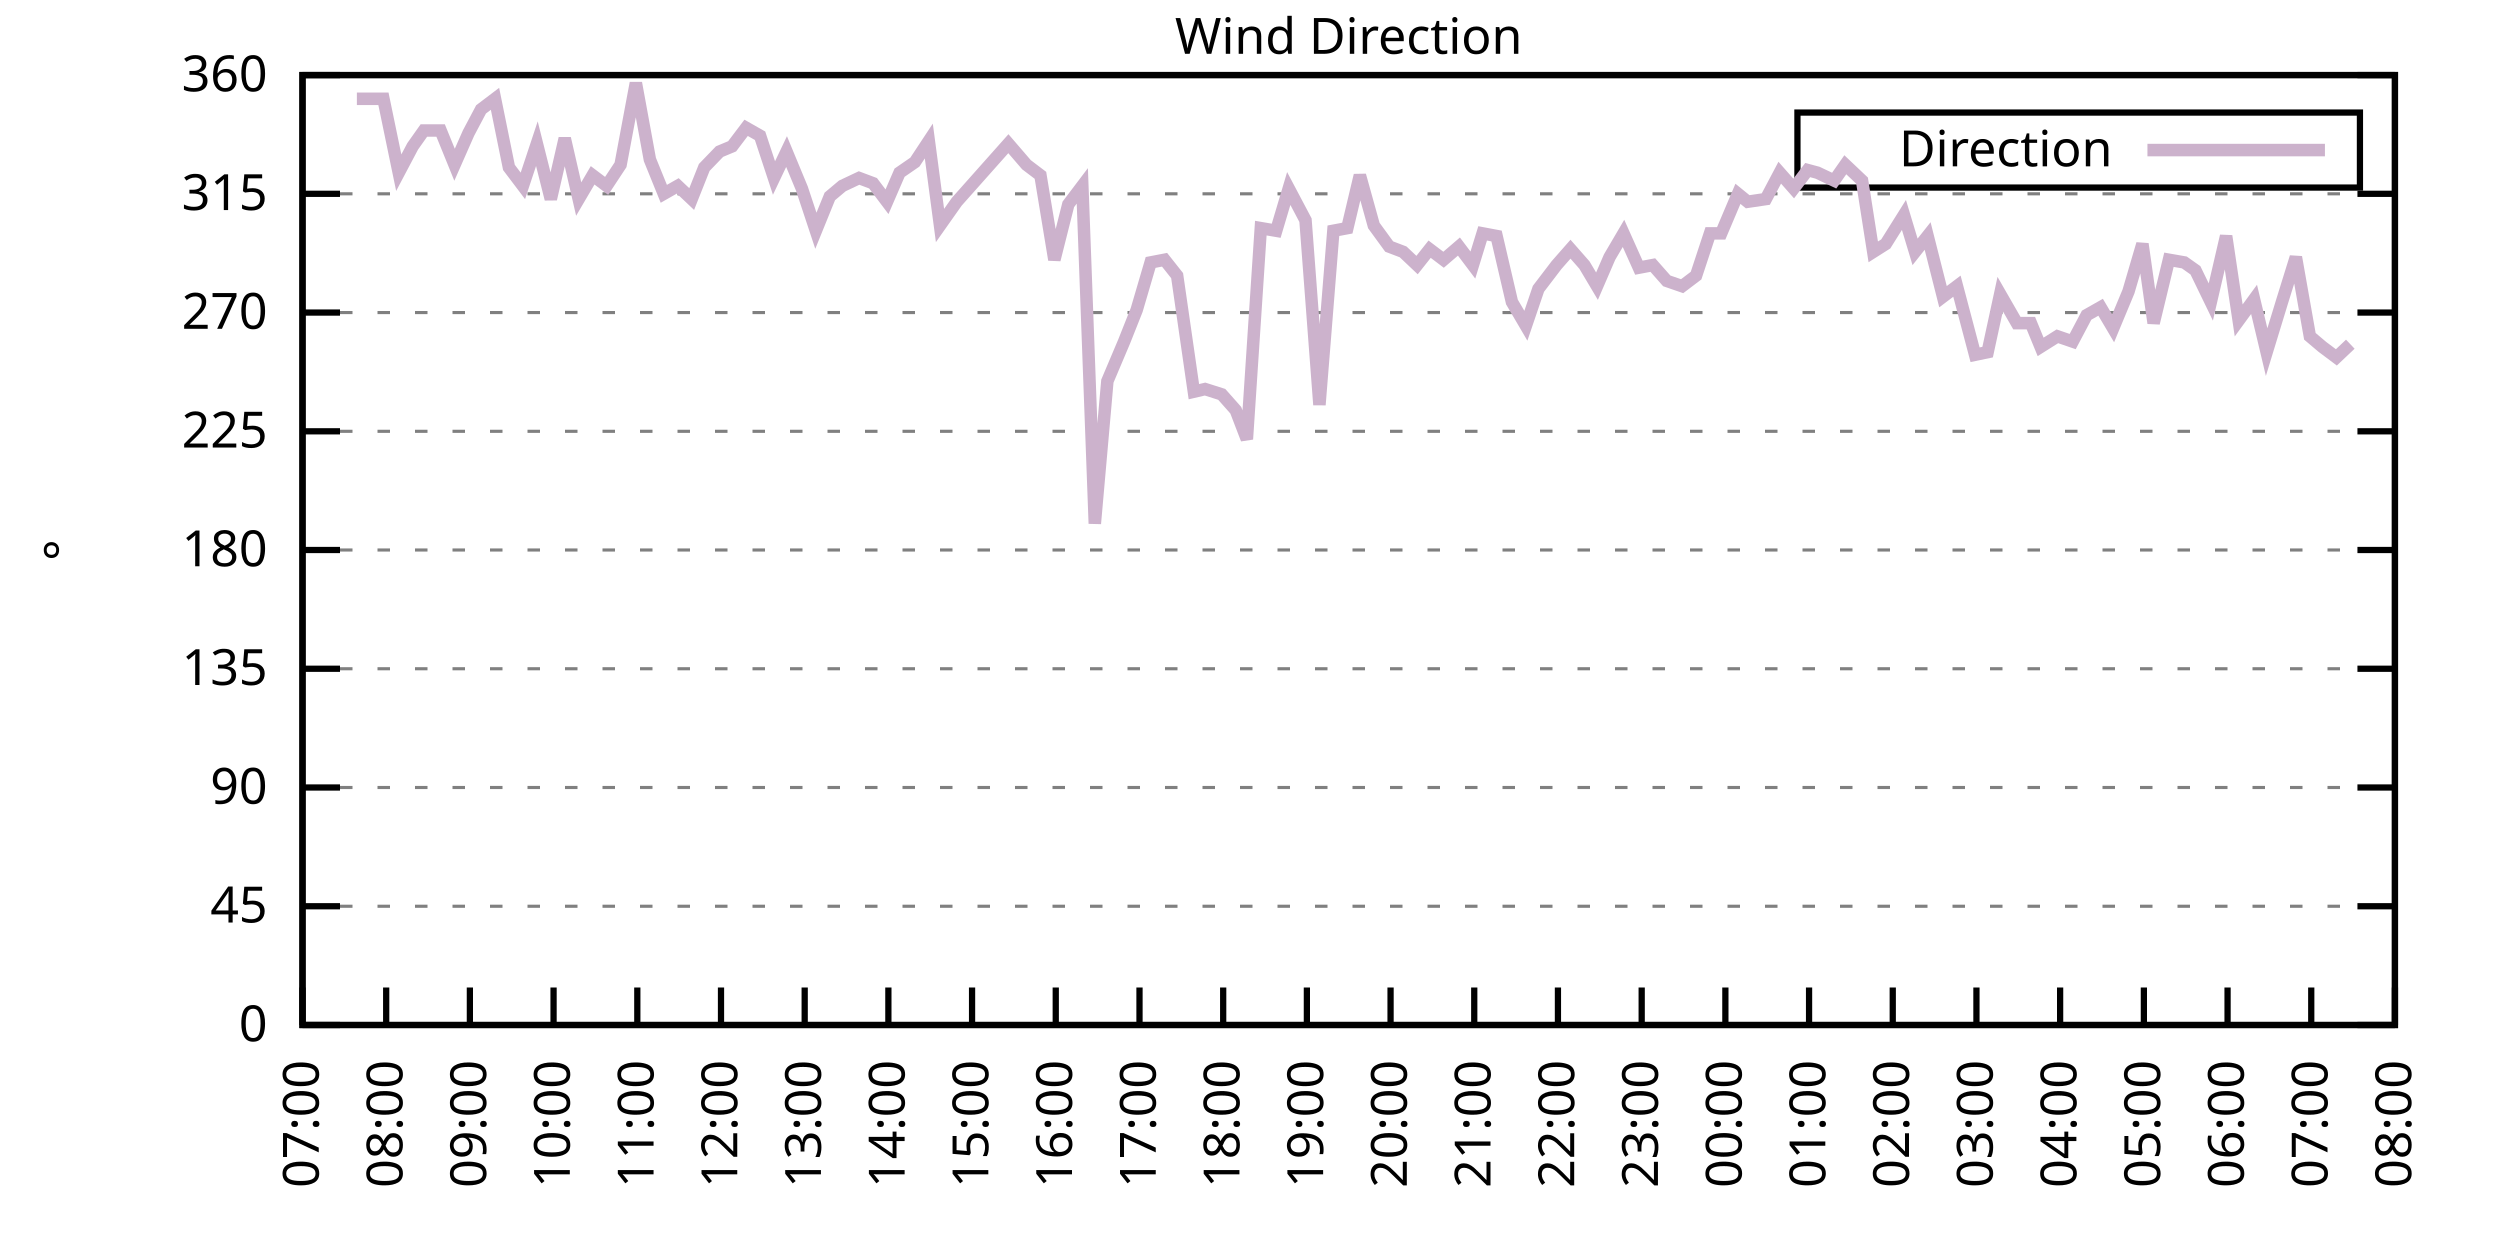
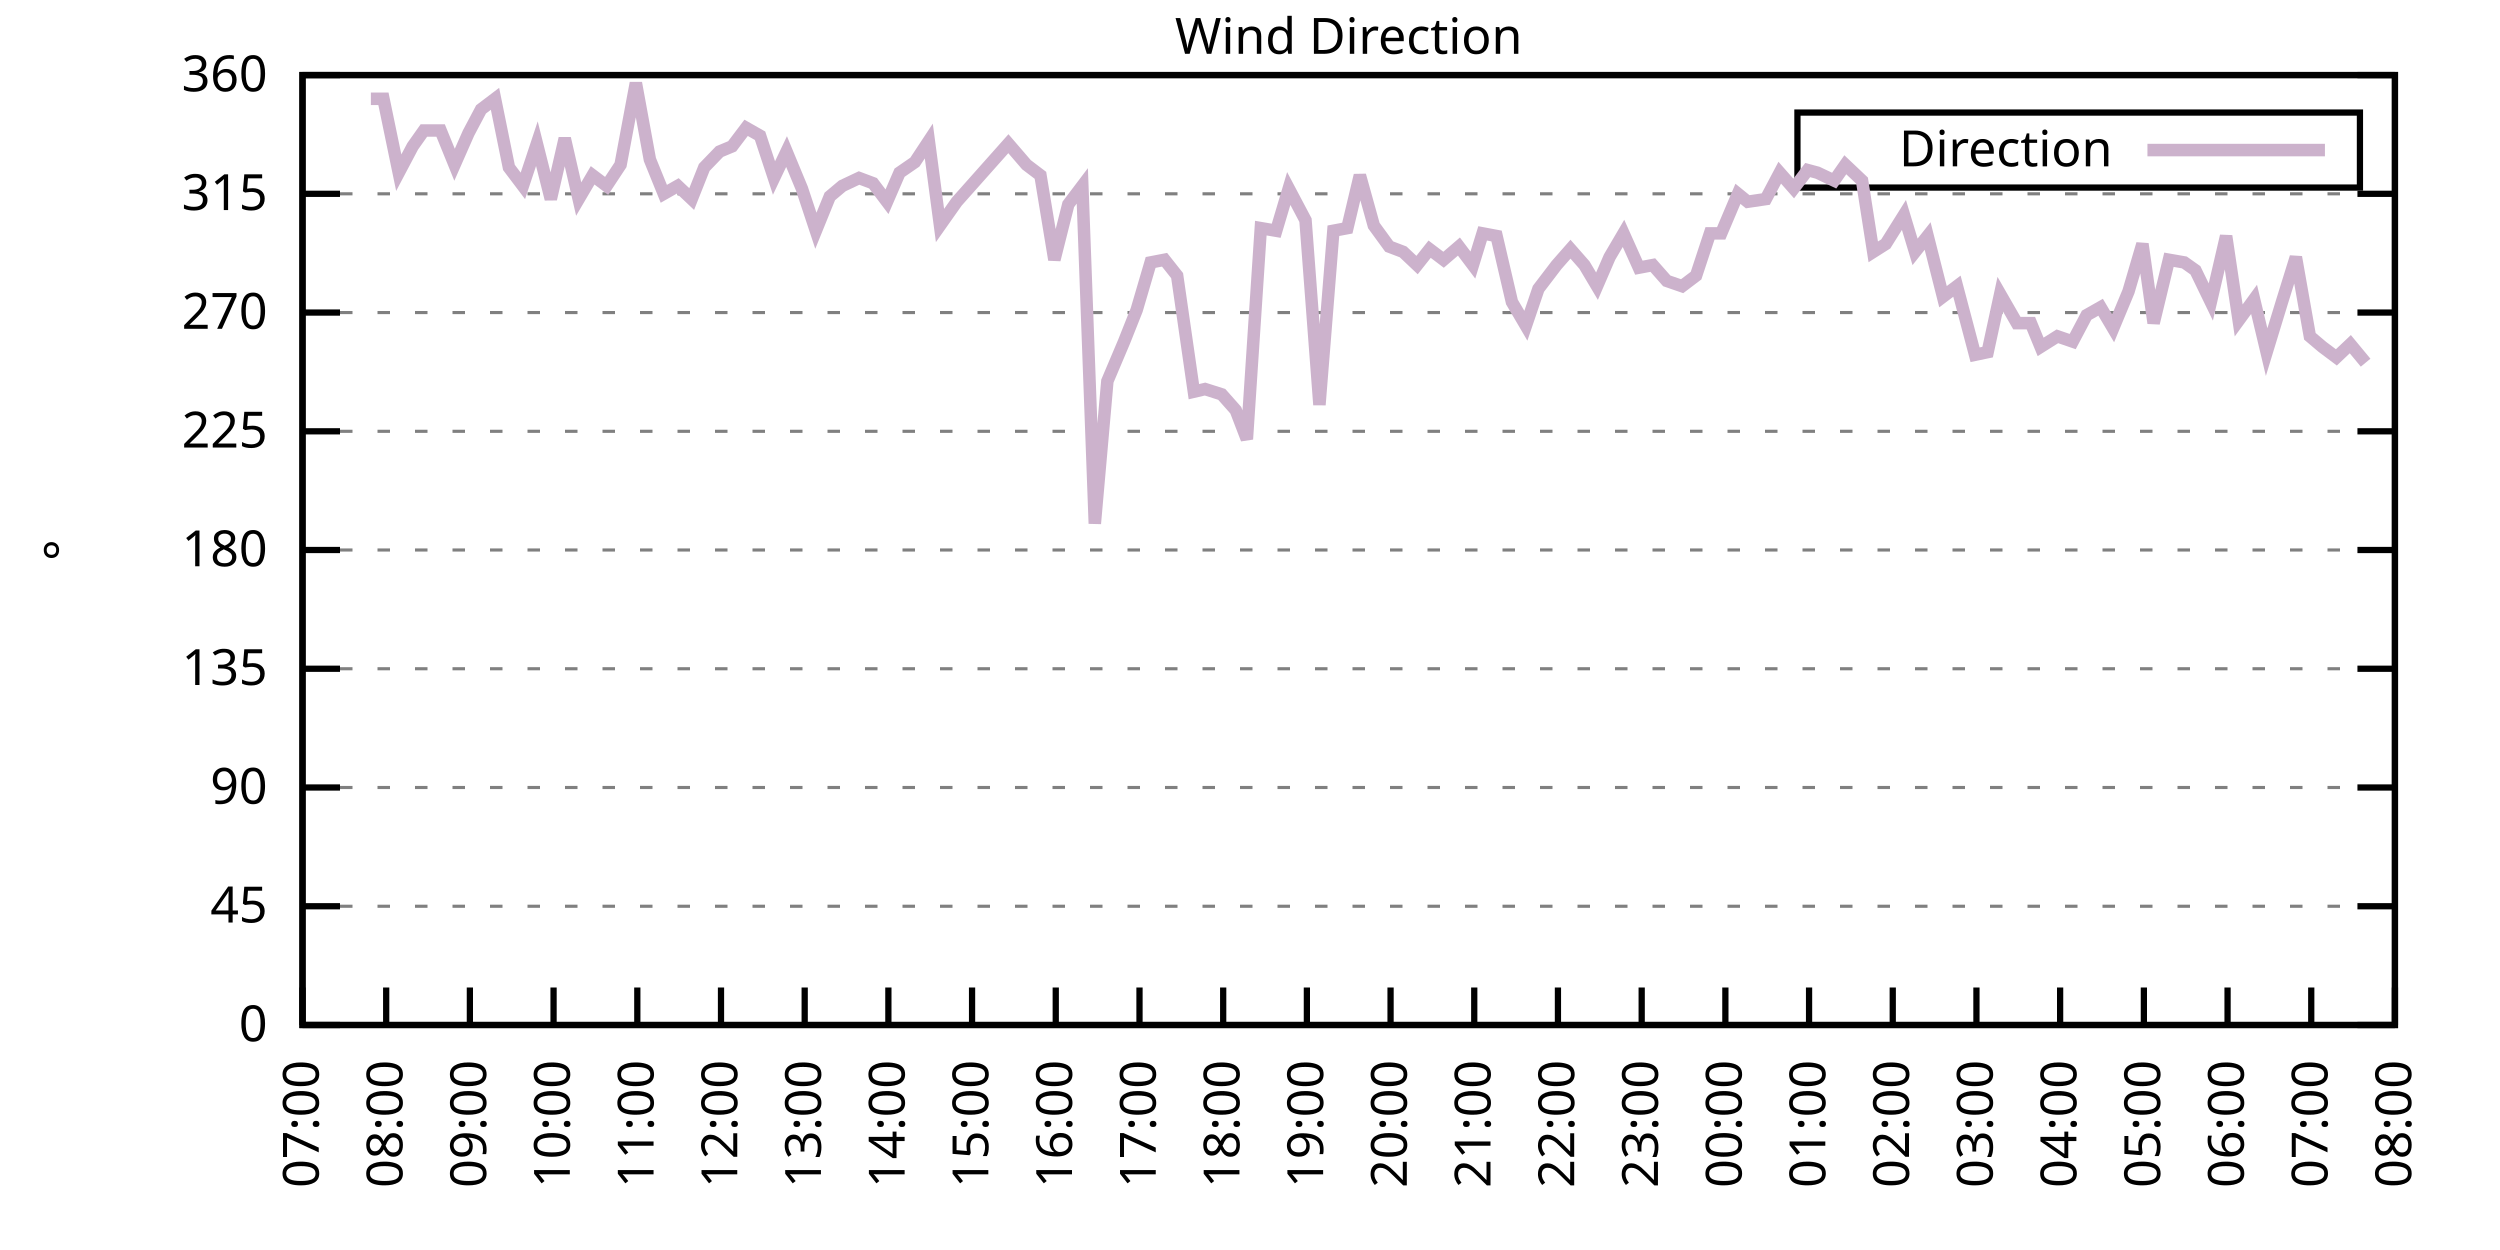
<svg xmlns="http://www.w3.org/2000/svg" xmlns:xlink="http://www.w3.org/1999/xlink" width="400" height="200" viewBox="0 0 400 200">
  <g id="gnuplot_canvas">
    <rect x="0" y="0" width="400" height="200" fill="none" />
    <defs>
      <circle id="gpDot" r="0.5" stroke-width="0.5" stroke="currentColor" />
      <path id="gpPt0" stroke-width="0.333" stroke="currentColor" d="M-1,0 h2 M0,-1 v2" />
      <path id="gpPt1" stroke-width="0.333" stroke="currentColor" d="M-1,-1 L1,1 M1,-1 L-1,1" />
      <path id="gpPt2" stroke-width="0.333" stroke="currentColor" d="M-1,0 L1,0 M0,-1 L0,1 M-1,-1 L1,1 M-1,1 L1,-1" />
      <rect id="gpPt3" stroke-width="0.333" stroke="currentColor" x="-1" y="-1" width="2" height="2" />
      <rect id="gpPt4" stroke-width="0.333" stroke="currentColor" fill="currentColor" x="-1" y="-1" width="2" height="2" />
      <circle id="gpPt5" stroke-width="0.333" stroke="currentColor" cx="0" cy="0" r="1" />
      <use xlink:href="#gpPt5" id="gpPt6" fill="currentColor" stroke="none" />
      <path id="gpPt7" stroke-width="0.333" stroke="currentColor" d="M0,-1.33 L-1.33,0.67 L1.33,0.67 z" />
      <use xlink:href="#gpPt7" id="gpPt8" fill="currentColor" stroke="none" />
      <use xlink:href="#gpPt7" id="gpPt9" stroke="currentColor" transform="rotate(180)" />
      <use xlink:href="#gpPt9" id="gpPt10" fill="currentColor" stroke="none" />
      <use xlink:href="#gpPt3" id="gpPt11" stroke="currentColor" transform="rotate(45)" />
      <use xlink:href="#gpPt11" id="gpPt12" fill="currentColor" stroke="none" />
      <path id="gpPt13" stroke-width="0.333" stroke="currentColor" d="M0,1.330 L1.265,0.411 L0.782,-1.067 L-0.782,-1.076 L-1.265,0.411 z" />
      <use xlink:href="#gpPt13" id="gpPt14" fill="currentColor" stroke="none" />
      <filter id="textbox" filterUnits="objectBoundingBox" x="0" y="0" height="1" width="1">
        <feFlood flood-color="white" flood-opacity="1" result="bgnd" />
        <feComposite in="SourceGraphic" in2="bgnd" operator="atop" />
      </filter>
      <filter id="greybox" filterUnits="objectBoundingBox" x="0" y="0" height="1" width="1">
        <feFlood flood-color="lightgrey" flood-opacity="1" result="grey" />
        <feComposite in="SourceGraphic" in2="grey" operator="atop" />
      </filter>
    </defs>
    <g fill="none" color="white" stroke="currentColor" stroke-width="1.00" stroke-linecap="butt" stroke-linejoin="miter">
</g>
    <g fill="none" color="black" stroke="currentColor" stroke-width="1.00" stroke-linecap="butt" stroke-linejoin="miter">
      <g stroke="none" shape-rendering="crispEdges">
        <polygon fill="rgb(255, 255, 255)" points="48.40,164.00 383.18,164.00 383.18,12.02 48.40,12.02 " />
      </g>
    </g>
    <g fill="none" color="black" stroke="currentColor" stroke-width="1.00" stroke-linecap="butt" stroke-linejoin="miter">
</g>
    <g fill="none" color="black" stroke="black" stroke-width="0.50" stroke-linecap="butt" stroke-linejoin="miter">
</g>
    <g fill="none" color="gray" stroke="currentColor" stroke-width="0.50" stroke-linecap="butt" stroke-linejoin="miter">
      <path stroke="gray" stroke-dasharray="2,4" class="gridline" d="M48.40,164.00 L383.19,164.00  " />
    </g>
    <g fill="none" color="gray" stroke="gray" stroke-width="1.00" stroke-linecap="butt" stroke-linejoin="miter">
</g>
    <g fill="none" color="black" stroke="currentColor" stroke-width="1.00" stroke-linecap="butt" stroke-linejoin="miter">
      <path stroke="black" d="M48.40,164.00 L54.40,164.00 M383.19,164.00 L377.19,164.00  " />
      <g transform="translate(42.80,166.60)" stroke="none" fill="black" font-family="Sans" font-size="8.00" text-anchor="end">
        <text>
          <tspan font-family="Sans"> 0</tspan>
        </text>
      </g>
    </g>
    <g fill="none" color="black" stroke="currentColor" stroke-width="1.00" stroke-linecap="butt" stroke-linejoin="miter">
</g>
    <g fill="none" color="black" stroke="black" stroke-width="0.50" stroke-linecap="butt" stroke-linejoin="miter">
</g>
    <g fill="none" color="gray" stroke="currentColor" stroke-width="0.50" stroke-linecap="butt" stroke-linejoin="miter">
      <path stroke="gray" stroke-dasharray="2,4" class="gridline" d="M48.40,145.00 L383.19,145.00  " />
    </g>
    <g fill="none" color="gray" stroke="gray" stroke-width="1.00" stroke-linecap="butt" stroke-linejoin="miter">
</g>
    <g fill="none" color="black" stroke="currentColor" stroke-width="1.00" stroke-linecap="butt" stroke-linejoin="miter">
      <path stroke="black" d="M48.40,145.00 L54.40,145.00 M383.19,145.00 L377.19,145.00  " />
      <g transform="translate(42.80,147.60)" stroke="none" fill="black" font-family="Sans" font-size="8.00" text-anchor="end">
        <text>
          <tspan font-family="Sans"> 45</tspan>
        </text>
      </g>
    </g>
    <g fill="none" color="black" stroke="currentColor" stroke-width="1.00" stroke-linecap="butt" stroke-linejoin="miter">
</g>
    <g fill="none" color="black" stroke="black" stroke-width="0.50" stroke-linecap="butt" stroke-linejoin="miter">
</g>
    <g fill="none" color="gray" stroke="currentColor" stroke-width="0.50" stroke-linecap="butt" stroke-linejoin="miter">
      <path stroke="gray" stroke-dasharray="2,4" class="gridline" d="M48.40,126.00 L383.19,126.00  " />
    </g>
    <g fill="none" color="gray" stroke="gray" stroke-width="1.00" stroke-linecap="butt" stroke-linejoin="miter">
</g>
    <g fill="none" color="black" stroke="currentColor" stroke-width="1.00" stroke-linecap="butt" stroke-linejoin="miter">
      <path stroke="black" d="M48.40,126.00 L54.40,126.00 M383.19,126.00 L377.19,126.00  " />
      <g transform="translate(42.80,128.60)" stroke="none" fill="black" font-family="Sans" font-size="8.00" text-anchor="end">
        <text>
          <tspan font-family="Sans"> 90</tspan>
        </text>
      </g>
    </g>
    <g fill="none" color="black" stroke="currentColor" stroke-width="1.00" stroke-linecap="butt" stroke-linejoin="miter">
</g>
    <g fill="none" color="black" stroke="black" stroke-width="0.50" stroke-linecap="butt" stroke-linejoin="miter">
</g>
    <g fill="none" color="gray" stroke="currentColor" stroke-width="0.50" stroke-linecap="butt" stroke-linejoin="miter">
      <path stroke="gray" stroke-dasharray="2,4" class="gridline" d="M48.40,107.00 L383.19,107.00  " />
    </g>
    <g fill="none" color="gray" stroke="gray" stroke-width="1.00" stroke-linecap="butt" stroke-linejoin="miter">
</g>
    <g fill="none" color="black" stroke="currentColor" stroke-width="1.00" stroke-linecap="butt" stroke-linejoin="miter">
      <path stroke="black" d="M48.40,107.00 L54.40,107.00 M383.19,107.00 L377.19,107.00  " />
      <g transform="translate(42.80,109.60)" stroke="none" fill="black" font-family="Sans" font-size="8.00" text-anchor="end">
        <text>
          <tspan font-family="Sans"> 135</tspan>
        </text>
      </g>
    </g>
    <g fill="none" color="black" stroke="currentColor" stroke-width="1.00" stroke-linecap="butt" stroke-linejoin="miter">
</g>
    <g fill="none" color="black" stroke="black" stroke-width="0.50" stroke-linecap="butt" stroke-linejoin="miter">
</g>
    <g fill="none" color="gray" stroke="currentColor" stroke-width="0.50" stroke-linecap="butt" stroke-linejoin="miter">
      <path stroke="gray" stroke-dasharray="2,4" class="gridline" d="M48.40,88.00 L383.19,88.00  " />
    </g>
    <g fill="none" color="gray" stroke="gray" stroke-width="1.00" stroke-linecap="butt" stroke-linejoin="miter">
</g>
    <g fill="none" color="black" stroke="currentColor" stroke-width="1.00" stroke-linecap="butt" stroke-linejoin="miter">
      <path stroke="black" d="M48.40,88.00 L54.40,88.00 M383.19,88.00 L377.19,88.00  " />
      <g transform="translate(42.80,90.60)" stroke="none" fill="black" font-family="Sans" font-size="8.00" text-anchor="end">
        <text>
          <tspan font-family="Sans"> 180</tspan>
        </text>
      </g>
    </g>
    <g fill="none" color="black" stroke="currentColor" stroke-width="1.00" stroke-linecap="butt" stroke-linejoin="miter">
</g>
    <g fill="none" color="black" stroke="black" stroke-width="0.50" stroke-linecap="butt" stroke-linejoin="miter">
</g>
    <g fill="none" color="gray" stroke="currentColor" stroke-width="0.50" stroke-linecap="butt" stroke-linejoin="miter">
      <path stroke="gray" stroke-dasharray="2,4" class="gridline" d="M48.40,69.01 L383.19,69.01  " />
    </g>
    <g fill="none" color="gray" stroke="gray" stroke-width="1.00" stroke-linecap="butt" stroke-linejoin="miter">
</g>
    <g fill="none" color="black" stroke="currentColor" stroke-width="1.00" stroke-linecap="butt" stroke-linejoin="miter">
      <path stroke="black" d="M48.40,69.01 L54.40,69.01 M383.19,69.01 L377.19,69.01  " />
      <g transform="translate(42.80,71.61)" stroke="none" fill="black" font-family="Sans" font-size="8.00" text-anchor="end">
        <text>
          <tspan font-family="Sans"> 225</tspan>
        </text>
      </g>
    </g>
    <g fill="none" color="black" stroke="currentColor" stroke-width="1.00" stroke-linecap="butt" stroke-linejoin="miter">
</g>
    <g fill="none" color="black" stroke="black" stroke-width="0.50" stroke-linecap="butt" stroke-linejoin="miter">
</g>
    <g fill="none" color="gray" stroke="currentColor" stroke-width="0.50" stroke-linecap="butt" stroke-linejoin="miter">
      <path stroke="gray" stroke-dasharray="2,4" class="gridline" d="M48.40,50.01 L383.19,50.01  " />
    </g>
    <g fill="none" color="gray" stroke="gray" stroke-width="1.00" stroke-linecap="butt" stroke-linejoin="miter">
</g>
    <g fill="none" color="black" stroke="currentColor" stroke-width="1.00" stroke-linecap="butt" stroke-linejoin="miter">
      <path stroke="black" d="M48.40,50.01 L54.40,50.01 M383.19,50.01 L377.19,50.01  " />
      <g transform="translate(42.80,52.61)" stroke="none" fill="black" font-family="Sans" font-size="8.00" text-anchor="end">
        <text>
          <tspan font-family="Sans"> 270</tspan>
        </text>
      </g>
    </g>
    <g fill="none" color="black" stroke="currentColor" stroke-width="1.00" stroke-linecap="butt" stroke-linejoin="miter">
</g>
    <g fill="none" color="black" stroke="black" stroke-width="0.50" stroke-linecap="butt" stroke-linejoin="miter">
</g>
    <g fill="none" color="gray" stroke="currentColor" stroke-width="0.50" stroke-linecap="butt" stroke-linejoin="miter">
      <path stroke="gray" stroke-dasharray="2,4" class="gridline" d="M48.40,31.01 L383.19,31.01  " />
    </g>
    <g fill="none" color="gray" stroke="gray" stroke-width="1.00" stroke-linecap="butt" stroke-linejoin="miter">
</g>
    <g fill="none" color="black" stroke="currentColor" stroke-width="1.00" stroke-linecap="butt" stroke-linejoin="miter">
      <path stroke="black" d="M48.40,31.01 L54.40,31.01 M383.19,31.01 L377.19,31.01  " />
      <g transform="translate(42.80,33.61)" stroke="none" fill="black" font-family="Sans" font-size="8.00" text-anchor="end">
        <text>
          <tspan font-family="Sans"> 315</tspan>
        </text>
      </g>
    </g>
    <g fill="none" color="black" stroke="currentColor" stroke-width="1.00" stroke-linecap="butt" stroke-linejoin="miter">
</g>
    <g fill="none" color="black" stroke="black" stroke-width="0.50" stroke-linecap="butt" stroke-linejoin="miter">
</g>
    <g fill="none" color="gray" stroke="currentColor" stroke-width="0.50" stroke-linecap="butt" stroke-linejoin="miter">
      <path stroke="gray" stroke-dasharray="2,4" class="gridline" d="M48.40,12.01 L383.19,12.01  " />
    </g>
    <g fill="none" color="gray" stroke="gray" stroke-width="1.00" stroke-linecap="butt" stroke-linejoin="miter">
</g>
    <g fill="none" color="black" stroke="currentColor" stroke-width="1.00" stroke-linecap="butt" stroke-linejoin="miter">
      <path stroke="black" d="M48.40,12.01 L54.40,12.01 M383.19,12.01 L377.19,12.01  " />
      <g transform="translate(42.80,14.61)" stroke="none" fill="black" font-family="Sans" font-size="8.00" text-anchor="end">
        <text>
          <tspan font-family="Sans"> 360</tspan>
        </text>
      </g>
    </g>
    <g fill="none" color="black" stroke="currentColor" stroke-width="1.00" stroke-linecap="butt" stroke-linejoin="miter">
      <path stroke="black" d="M48.40,164.00 L48.40,158.00  " />
      <g transform="translate(51.00,169.60) rotate(270.00)" stroke="none" fill="black" font-family="Sans" font-size="8.00" text-anchor="end">
        <text>
          <tspan font-family="Sans">07:00</tspan>
        </text>
      </g>
    </g>
    <g fill="none" color="black" stroke="currentColor" stroke-width="1.00" stroke-linecap="butt" stroke-linejoin="miter">
      <path stroke="black" d="M61.79,164.00 L61.79,158.00  " />
      <g transform="translate(64.39,169.60) rotate(270.00)" stroke="none" fill="black" font-family="Sans" font-size="8.00" text-anchor="end">
        <text>
          <tspan font-family="Sans">08:00</tspan>
        </text>
      </g>
    </g>
    <g fill="none" color="black" stroke="currentColor" stroke-width="1.00" stroke-linecap="butt" stroke-linejoin="miter">
      <path stroke="black" d="M75.18,164.00 L75.18,158.00  " />
      <g transform="translate(77.78,169.60) rotate(270.00)" stroke="none" fill="black" font-family="Sans" font-size="8.00" text-anchor="end">
        <text>
          <tspan font-family="Sans">09:00</tspan>
        </text>
      </g>
    </g>
    <g fill="none" color="black" stroke="currentColor" stroke-width="1.00" stroke-linecap="butt" stroke-linejoin="miter">
      <path stroke="black" d="M88.57,164.00 L88.57,158.00  " />
      <g transform="translate(91.17,169.60) rotate(270.00)" stroke="none" fill="black" font-family="Sans" font-size="8.00" text-anchor="end">
        <text>
          <tspan font-family="Sans">10:00</tspan>
        </text>
      </g>
    </g>
    <g fill="none" color="black" stroke="currentColor" stroke-width="1.00" stroke-linecap="butt" stroke-linejoin="miter">
      <path stroke="black" d="M101.97,164.00 L101.97,158.00  " />
      <g transform="translate(104.57,169.60) rotate(270.00)" stroke="none" fill="black" font-family="Sans" font-size="8.00" text-anchor="end">
        <text>
          <tspan font-family="Sans">11:00</tspan>
        </text>
      </g>
    </g>
    <g fill="none" color="black" stroke="currentColor" stroke-width="1.00" stroke-linecap="butt" stroke-linejoin="miter">
      <path stroke="black" d="M115.36,164.00 L115.36,158.00  " />
      <g transform="translate(117.96,169.60) rotate(270.00)" stroke="none" fill="black" font-family="Sans" font-size="8.00" text-anchor="end">
        <text>
          <tspan font-family="Sans">12:00</tspan>
        </text>
      </g>
    </g>
    <g fill="none" color="black" stroke="currentColor" stroke-width="1.00" stroke-linecap="butt" stroke-linejoin="miter">
      <path stroke="black" d="M128.75,164.00 L128.75,158.00  " />
      <g transform="translate(131.35,169.60) rotate(270.00)" stroke="none" fill="black" font-family="Sans" font-size="8.00" text-anchor="end">
        <text>
          <tspan font-family="Sans">13:00</tspan>
        </text>
      </g>
    </g>
    <g fill="none" color="black" stroke="currentColor" stroke-width="1.00" stroke-linecap="butt" stroke-linejoin="miter">
      <path stroke="black" d="M142.14,164.00 L142.14,158.00  " />
      <g transform="translate(144.74,169.60) rotate(270.00)" stroke="none" fill="black" font-family="Sans" font-size="8.00" text-anchor="end">
        <text>
          <tspan font-family="Sans">14:00</tspan>
        </text>
      </g>
    </g>
    <g fill="none" color="black" stroke="currentColor" stroke-width="1.00" stroke-linecap="butt" stroke-linejoin="miter">
      <path stroke="black" d="M155.53,164.00 L155.53,158.00  " />
      <g transform="translate(158.13,169.60) rotate(270.00)" stroke="none" fill="black" font-family="Sans" font-size="8.00" text-anchor="end">
        <text>
          <tspan font-family="Sans">15:00</tspan>
        </text>
      </g>
    </g>
    <g fill="none" color="black" stroke="currentColor" stroke-width="1.00" stroke-linecap="butt" stroke-linejoin="miter">
      <path stroke="black" d="M168.92,164.00 L168.92,158.00  " />
      <g transform="translate(171.52,169.60) rotate(270.00)" stroke="none" fill="black" font-family="Sans" font-size="8.00" text-anchor="end">
        <text>
          <tspan font-family="Sans">16:00</tspan>
        </text>
      </g>
    </g>
    <g fill="none" color="black" stroke="currentColor" stroke-width="1.00" stroke-linecap="butt" stroke-linejoin="miter">
      <path stroke="black" d="M182.32,164.00 L182.32,158.00  " />
      <g transform="translate(184.92,169.60) rotate(270.00)" stroke="none" fill="black" font-family="Sans" font-size="8.00" text-anchor="end">
        <text>
          <tspan font-family="Sans">17:00</tspan>
        </text>
      </g>
    </g>
    <g fill="none" color="black" stroke="currentColor" stroke-width="1.00" stroke-linecap="butt" stroke-linejoin="miter">
      <path stroke="black" d="M195.71,164.00 L195.71,158.00  " />
      <g transform="translate(198.31,169.60) rotate(270.00)" stroke="none" fill="black" font-family="Sans" font-size="8.00" text-anchor="end">
        <text>
          <tspan font-family="Sans">18:00</tspan>
        </text>
      </g>
    </g>
    <g fill="none" color="black" stroke="currentColor" stroke-width="1.00" stroke-linecap="butt" stroke-linejoin="miter">
      <path stroke="black" d="M209.10,164.00 L209.10,158.00  " />
      <g transform="translate(211.70,169.60) rotate(270.00)" stroke="none" fill="black" font-family="Sans" font-size="8.00" text-anchor="end">
        <text>
          <tspan font-family="Sans">19:00</tspan>
        </text>
      </g>
    </g>
    <g fill="none" color="black" stroke="currentColor" stroke-width="1.00" stroke-linecap="butt" stroke-linejoin="miter">
      <path stroke="black" d="M222.49,164.00 L222.49,158.00  " />
      <g transform="translate(225.09,169.60) rotate(270.00)" stroke="none" fill="black" font-family="Sans" font-size="8.00" text-anchor="end">
        <text>
          <tspan font-family="Sans">20:00</tspan>
        </text>
      </g>
    </g>
    <g fill="none" color="black" stroke="currentColor" stroke-width="1.00" stroke-linecap="butt" stroke-linejoin="miter">
      <path stroke="black" d="M235.88,164.00 L235.88,158.00  " />
      <g transform="translate(238.48,169.60) rotate(270.00)" stroke="none" fill="black" font-family="Sans" font-size="8.00" text-anchor="end">
        <text>
          <tspan font-family="Sans">21:00</tspan>
        </text>
      </g>
    </g>
    <g fill="none" color="black" stroke="currentColor" stroke-width="1.00" stroke-linecap="butt" stroke-linejoin="miter">
      <path stroke="black" d="M249.27,164.00 L249.27,158.00  " />
      <g transform="translate(251.87,169.60) rotate(270.00)" stroke="none" fill="black" font-family="Sans" font-size="8.00" text-anchor="end">
        <text>
          <tspan font-family="Sans">22:00</tspan>
        </text>
      </g>
    </g>
    <g fill="none" color="black" stroke="currentColor" stroke-width="1.00" stroke-linecap="butt" stroke-linejoin="miter">
      <path stroke="black" d="M262.67,164.00 L262.67,158.00  " />
      <g transform="translate(265.27,169.60) rotate(270.00)" stroke="none" fill="black" font-family="Sans" font-size="8.00" text-anchor="end">
        <text>
          <tspan font-family="Sans">23:00</tspan>
        </text>
      </g>
    </g>
    <g fill="none" color="black" stroke="currentColor" stroke-width="1.00" stroke-linecap="butt" stroke-linejoin="miter">
      <path stroke="black" d="M276.06,164.00 L276.06,158.00  " />
      <g transform="translate(278.66,169.60) rotate(270.00)" stroke="none" fill="black" font-family="Sans" font-size="8.00" text-anchor="end">
        <text>
          <tspan font-family="Sans">00:00</tspan>
        </text>
      </g>
    </g>
    <g fill="none" color="black" stroke="currentColor" stroke-width="1.00" stroke-linecap="butt" stroke-linejoin="miter">
      <path stroke="black" d="M289.45,164.00 L289.45,158.00  " />
      <g transform="translate(292.05,169.60) rotate(270.00)" stroke="none" fill="black" font-family="Sans" font-size="8.00" text-anchor="end">
        <text>
          <tspan font-family="Sans">01:00</tspan>
        </text>
      </g>
    </g>
    <g fill="none" color="black" stroke="currentColor" stroke-width="1.00" stroke-linecap="butt" stroke-linejoin="miter">
      <path stroke="black" d="M302.84,164.00 L302.84,158.00  " />
      <g transform="translate(305.44,169.60) rotate(270.00)" stroke="none" fill="black" font-family="Sans" font-size="8.00" text-anchor="end">
        <text>
          <tspan font-family="Sans">02:00</tspan>
        </text>
      </g>
    </g>
    <g fill="none" color="black" stroke="currentColor" stroke-width="1.00" stroke-linecap="butt" stroke-linejoin="miter">
      <path stroke="black" d="M316.23,164.00 L316.23,158.00  " />
      <g transform="translate(318.83,169.60) rotate(270.00)" stroke="none" fill="black" font-family="Sans" font-size="8.00" text-anchor="end">
        <text>
          <tspan font-family="Sans">03:00</tspan>
        </text>
      </g>
    </g>
    <g fill="none" color="black" stroke="currentColor" stroke-width="1.00" stroke-linecap="butt" stroke-linejoin="miter">
      <path stroke="black" d="M329.62,164.00 L329.62,158.00  " />
      <g transform="translate(332.22,169.60) rotate(270.00)" stroke="none" fill="black" font-family="Sans" font-size="8.00" text-anchor="end">
        <text>
          <tspan font-family="Sans">04:00</tspan>
        </text>
      </g>
    </g>
    <g fill="none" color="black" stroke="currentColor" stroke-width="1.00" stroke-linecap="butt" stroke-linejoin="miter">
      <path stroke="black" d="M343.02,164.00 L343.02,158.00  " />
      <g transform="translate(345.62,169.60) rotate(270.00)" stroke="none" fill="black" font-family="Sans" font-size="8.00" text-anchor="end">
        <text>
          <tspan font-family="Sans">05:00</tspan>
        </text>
      </g>
    </g>
    <g fill="none" color="black" stroke="currentColor" stroke-width="1.00" stroke-linecap="butt" stroke-linejoin="miter">
      <path stroke="black" d="M356.41,164.00 L356.41,158.00  " />
      <g transform="translate(359.01,169.60) rotate(270.00)" stroke="none" fill="black" font-family="Sans" font-size="8.00" text-anchor="end">
        <text>
          <tspan font-family="Sans">06:00</tspan>
        </text>
      </g>
    </g>
    <g fill="none" color="black" stroke="currentColor" stroke-width="1.00" stroke-linecap="butt" stroke-linejoin="miter">
      <path stroke="black" d="M369.80,164.00 L369.80,158.00  " />
      <g transform="translate(372.40,169.60) rotate(270.00)" stroke="none" fill="black" font-family="Sans" font-size="8.00" text-anchor="end">
        <text>
          <tspan font-family="Sans">07:00</tspan>
        </text>
      </g>
    </g>
    <g fill="none" color="black" stroke="currentColor" stroke-width="1.00" stroke-linecap="butt" stroke-linejoin="miter">
      <path stroke="black" d="M383.19,164.00 L383.19,158.00  " />
      <g transform="translate(385.79,169.60) rotate(270.00)" stroke="none" fill="black" font-family="Sans" font-size="8.00" text-anchor="end">
        <text>
          <tspan font-family="Sans">08:00</tspan>
        </text>
      </g>
    </g>
    <g fill="none" color="black" stroke="currentColor" stroke-width="1.00" stroke-linecap="butt" stroke-linejoin="miter">
</g>
    <g fill="none" color="black" stroke="currentColor" stroke-width="1.00" stroke-linecap="butt" stroke-linejoin="miter">
      <path stroke="black" d="M48.40,12.01 L48.40,164.00 L383.19,164.00 L383.19,12.01 L48.40,12.01 Z  " />
    </g>
    <g fill="none" color="black" stroke="currentColor" stroke-width="1.00" stroke-linecap="butt" stroke-linejoin="miter">
</g>
    <g fill="none" color="black" stroke="currentColor" stroke-width="1.00" stroke-linecap="butt" stroke-linejoin="miter">
      <path stroke="black" d="M287.59,30.01 L287.59,18.01 L377.59,18.01 L377.59,30.01 L287.59,30.01 Z  " />
    </g>
    <g id="Wind_direction_plot_1">
      <g fill="none" color="white" stroke="black" stroke-width="2.00" stroke-linecap="butt" stroke-linejoin="miter">
</g>
      <g fill="none" color="black" stroke="currentColor" stroke-width="2.00" stroke-linecap="butt" stroke-linejoin="miter">
        <g transform="translate(337.99,26.61)" stroke="none" fill="black" font-family="Sans" font-size="8.00" text-anchor="end">
          <text>
            <tspan font-family="Sans">Direction</tspan>
          </text>
        </g>
      </g>
      <g fill="none" color="black" stroke="currentColor" stroke-width="2.00" stroke-linecap="butt" stroke-linejoin="miter">
-         <path stroke="rgb(204, 178, 204)" d="M343.59,24.01 L371.99,24.01 M57.10,15.81 L59.34,15.81 L61.35,15.81 L63.80,27.63 L66.03,23.41 L67.82,20.88   L70.50,20.88 L72.73,26.36 L74.96,21.30 L76.97,17.50 L79.20,15.81 L81.43,26.79 L83.66,29.74 L85.90,22.99   L88.13,31.85 L90.36,22.14 L92.59,31.85 L94.82,28.05 L97.06,29.74 L99.29,26.36 L101.74,13.28 L103.98,25.52   L106.21,31.01 L108.44,29.74 L110.67,31.85 L112.68,26.79 L115.13,24.25 L117.14,23.41 L119.38,20.45 L121.61,21.72   L123.84,28.48 L125.85,24.25 L128.30,30.16 L130.54,36.92 L132.77,31.43 L134.78,29.74 L137.45,28.48 L139.69,29.32   L141.92,32.28 L143.93,27.63 L146.38,25.94 L148.61,22.56 L150.40,36.08 L153.08,32.28 L161.34,22.99 L164.24,26.36   L166.47,28.05 L168.70,41.56 L170.93,32.70 L173.17,29.74 L175.17,83.78 L177.18,60.98 L179.86,54.65 L181.87,49.59   L184.10,41.99 L186.33,41.56 L188.34,44.10 L191.02,62.67 L192.81,62.25 L195.48,63.10 L197.72,65.63 L199.50,70.27   L201.73,36.50 L204.19,36.92 L206.20,30.16 L208.88,35.23 L211.11,64.78 L213.34,36.92 L215.57,36.50 L217.58,28.05   L219.81,36.08 L222.27,39.45 L224.50,40.30 L226.73,42.41 L228.74,39.87 L230.97,41.56 L233.43,39.45 L235.66,42.41   L237.22,37.34 L239.45,37.76 L241.91,48.32 L244.14,52.12 L246.15,46.21 L249.05,42.41 L251.28,39.87 L253.51,42.41   L255.52,45.79 L257.53,41.14 L259.76,37.34 L262.22,42.83 L264.45,42.41 L266.68,44.94 L269.14,45.79 L271.37,44.10   L273.60,37.34 L275.39,37.34 L278.07,31.01 L279.63,32.28 L282.53,31.85 L284.76,27.63 L286.99,30.16 L289.23,27.21   L290.79,27.63 L293.47,28.90 L295.25,26.36 L297.93,28.90 L299.72,40.30 L301.72,39.03 L304.63,34.39 L306.41,40.30   L308.42,37.76 L310.88,47.47 L313.11,45.79 L316.01,56.76 L318.02,56.34 L320.03,47.05 L322.70,51.70 L324.94,51.70   L326.50,55.50 L329.18,53.81 L331.63,54.65 L333.86,50.43 L336.10,49.16 L338.10,52.54 L340.56,46.63 L342.79,39.03   L344.58,51.70 L347.03,41.56 L349.49,41.99 L351.27,43.25 L353.73,48.32 L356.18,37.76 L358.19,51.27 L360.65,47.90   L362.66,56.34 L365.11,48.32 L367.34,41.14 L369.58,53.81 L371.58,55.50 L373.82,57.18 L376.05,55.07  " />
+         <path stroke="rgb(204, 178, 204)" d="M343.59,24.01 L371.99,24.01 M59.34,15.81 L61.35,15.81 L63.80,27.63 L66.03,23.41 L67.82,20.88 L70.50,20.88   L72.73,26.36 L74.96,21.30 L76.97,17.50 L79.20,15.81 L81.43,26.79 L83.66,29.74 L85.90,22.99 L88.13,31.85   L90.36,22.14 L92.59,31.85 L94.82,28.05 L97.06,29.74 L99.29,26.36 L101.74,13.28 L103.98,25.52 L106.21,31.01   L108.44,29.74 L110.67,31.85 L112.68,26.79 L115.13,24.25 L117.14,23.41 L119.38,20.45 L121.61,21.72 L123.84,28.48   L125.85,24.25 L128.30,30.16 L130.54,36.92 L132.77,31.43 L134.78,29.74 L137.45,28.48 L139.69,29.32 L141.92,32.28   L143.93,27.63 L146.38,25.94 L148.61,22.56 L150.40,36.08 L153.08,32.28 L161.34,22.99 L164.24,26.36 L166.47,28.05   L168.70,41.56 L170.93,32.70 L173.17,29.74 L175.17,83.78 L177.18,60.98 L179.86,54.65 L181.87,49.59 L184.10,41.99   L186.33,41.56 L188.34,44.10 L191.02,62.67 L192.81,62.25 L195.48,63.10 L197.72,65.63 L199.50,70.27 L201.73,36.50   L204.19,36.92 L206.20,30.16 L208.88,35.23 L211.11,64.78 L213.34,36.92 L215.57,36.50 L217.58,28.05 L219.81,36.08   L222.27,39.45 L224.50,40.30 L226.73,42.41 L228.74,39.87 L230.97,41.56 L233.43,39.45 L235.66,42.41 L237.22,37.34   L239.45,37.76 L241.91,48.32 L244.14,52.12 L246.15,46.21 L249.05,42.41 L251.28,39.87 L253.51,42.41 L255.52,45.79   L257.53,41.14 L259.76,37.34 L262.22,42.83 L264.45,42.41 L266.68,44.94 L269.14,45.79 L271.37,44.10 L273.60,37.34   L275.39,37.34 L278.07,31.01 L279.63,32.28 L282.53,31.85 L284.76,27.63 L286.99,30.16 L289.23,27.21 L290.79,27.63   L293.47,28.90 L295.25,26.36 L297.93,28.90 L299.72,40.30 L301.72,39.03 L304.63,34.39 L306.41,40.30 L308.42,37.76   L310.88,47.47 L313.11,45.79 L316.01,56.76 L318.02,56.34 L320.03,47.05 L322.70,51.70 L324.94,51.70 L326.50,55.50   L329.18,53.81 L331.63,54.65 L333.86,50.43 L336.10,49.16 L338.10,52.54 L340.56,46.63 L342.79,39.03 L344.58,51.70   L347.03,41.56 L349.49,41.99 L351.27,43.25 L353.73,48.32 L356.18,37.76 L358.19,51.27 L360.65,47.90 L362.66,56.34   L365.11,48.32 L367.34,41.14 L369.58,53.81 L371.58,55.50 L373.82,57.18 L376.05,55.07 L378.50,58.03  " />
      </g>
    </g>
    <g fill="none" color="black" stroke="currentColor" stroke-width="2.00" stroke-linecap="butt" stroke-linejoin="miter">
</g>
    <g fill="none" color="black" stroke="black" stroke-width="1.00" stroke-linecap="butt" stroke-linejoin="miter">
</g>
    <g fill="none" color="black" stroke="currentColor" stroke-width="1.00" stroke-linecap="butt" stroke-linejoin="miter">
      <path stroke="black" d="M48.40,12.01 L48.40,164.00 L383.19,164.00 L383.19,12.01 L48.40,12.01 Z  " />
      <g transform="translate(12.80,88.01) rotate(270.00)" stroke="none" fill="black" font-family="Sans" font-size="8.00" text-anchor="middle">
        <text>
          <tspan font-family="Sans">°</tspan>
        </text>
      </g>
    </g>
    <g fill="none" color="black" stroke="currentColor" stroke-width="1.00" stroke-linecap="butt" stroke-linejoin="miter">
</g>
    <g fill="none" color="black" stroke="currentColor" stroke-width="1.00" stroke-linecap="butt" stroke-linejoin="miter">
      <g transform="translate(215.79,8.61)" stroke="none" fill="black" font-family="Sans" font-size="8.00" text-anchor="middle">
        <text>
          <tspan font-family="Sans">Wind Direction</tspan>
        </text>
      </g>
    </g>
    <g fill="none" color="black" stroke="currentColor" stroke-width="1.00" stroke-linecap="butt" stroke-linejoin="miter">
</g>
  </g>
</svg>
